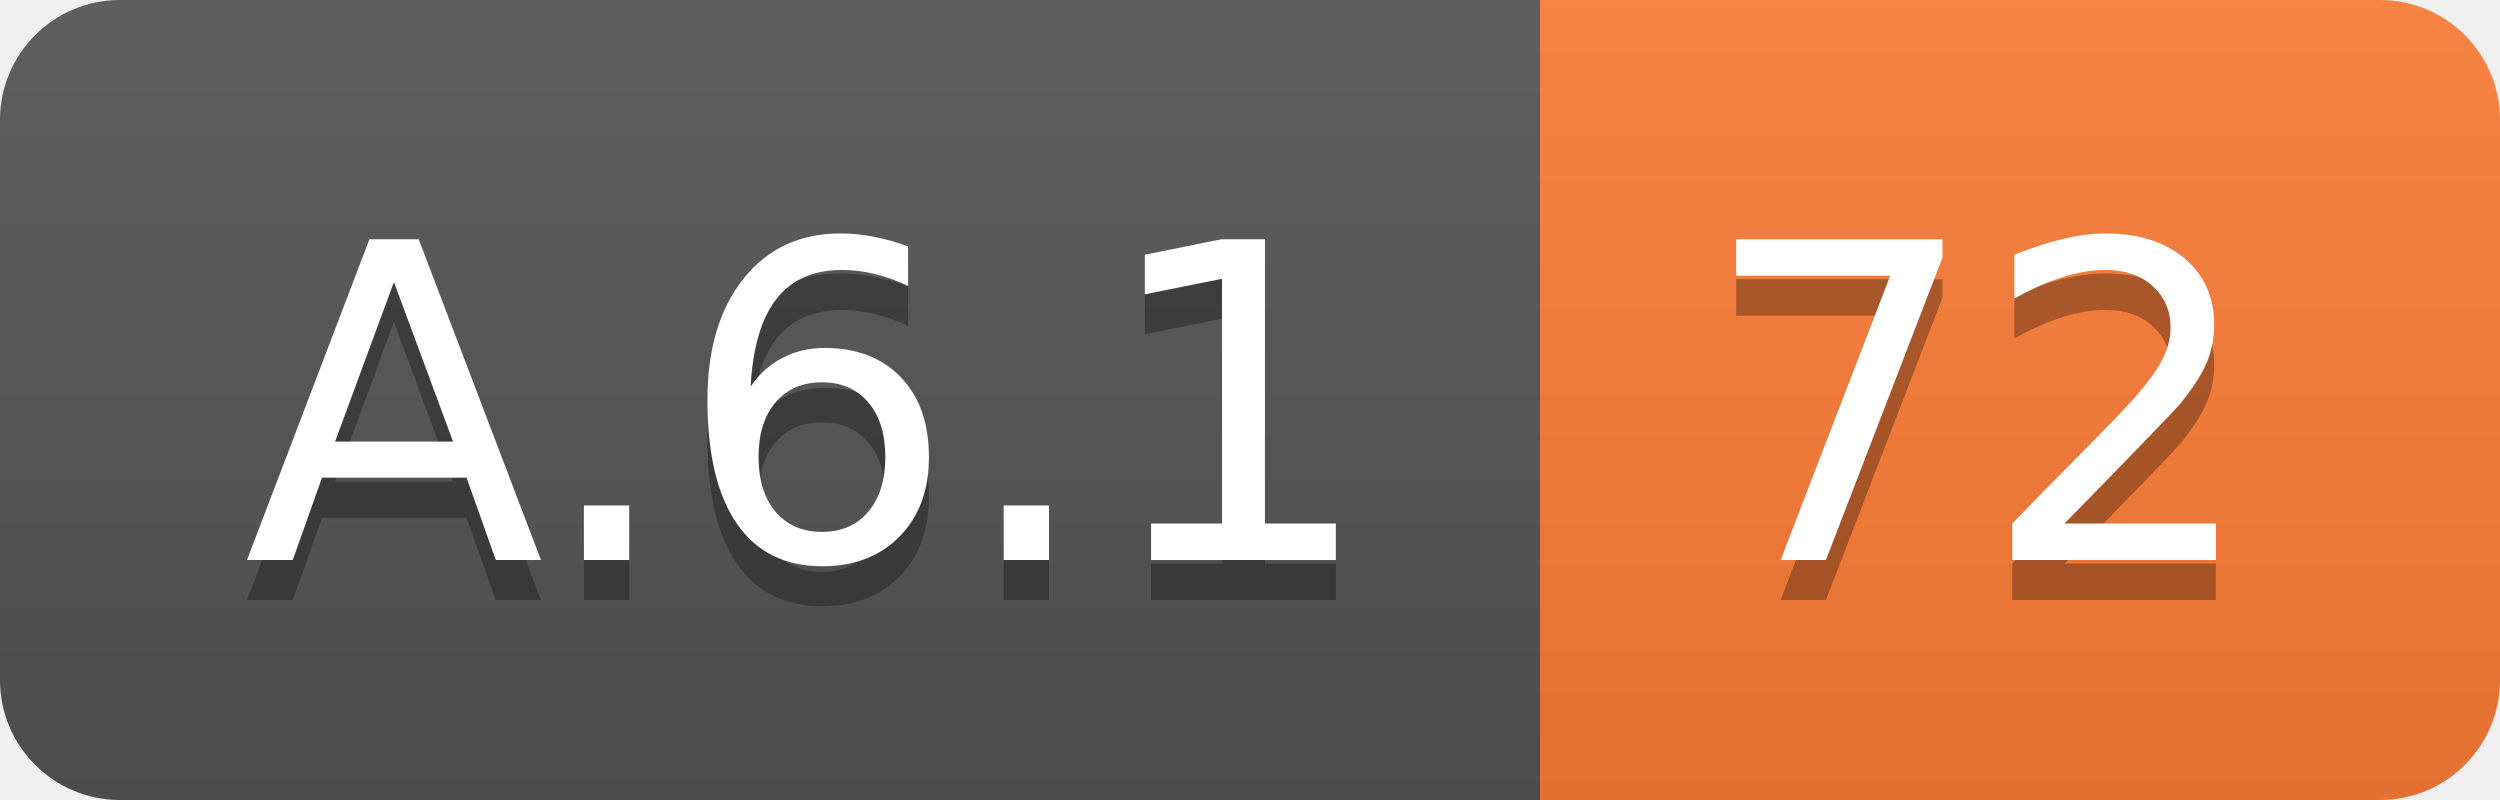
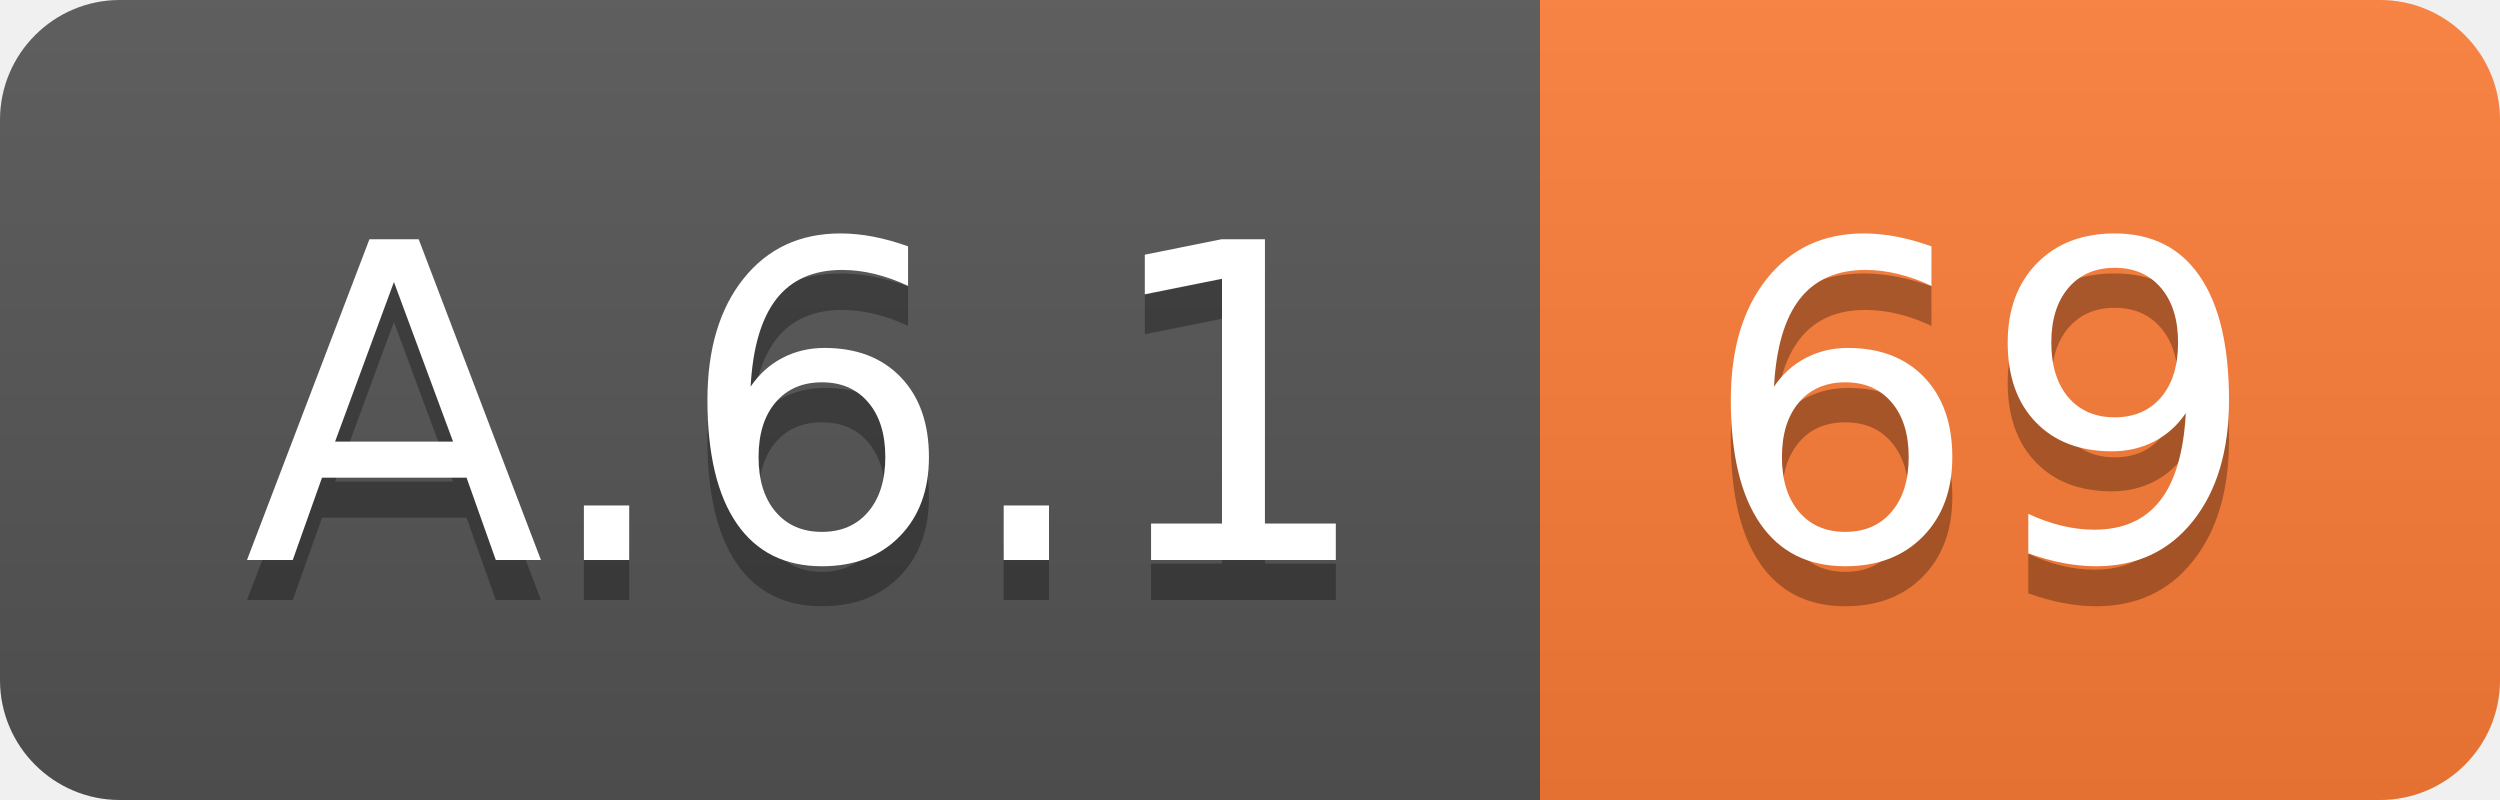
<svg xmlns="http://www.w3.org/2000/svg" width="62.5" height="20">
  <linearGradient id="smooth" x2="0" y2="100%">
    <stop offset="0" stop-color="#bbb" stop-opacity=".1" />
    <stop offset="1" stop-opacity=".1" />
  </linearGradient>
  <clipPath id="round">
    <rect width="62.5" height="20" rx="3" fill="#fff" />
  </clipPath>
  <g clip-path="url(#round)">
    <rect width="38.5" height="20" fill="#555" />
    <rect x="38.5" width="24.0" height="20" fill="#fe7d37" />
    <rect width="62.5" height="20" fill="url(#smooth)" />
  </g>
  <g fill="#fff" text-anchor="middle" font-family="DejaVu Sans,Verdana,Geneva,sans-serif" font-size="110">
    <text x="202.5" y="150" fill="#010101" fill-opacity=".3" transform="scale(0.1)" textLength="285.0" lengthAdjust="spacing">A.6.1</text>
    <text x="202.5" y="140" transform="scale(0.1)" textLength="285.0" lengthAdjust="spacing">A.6.1</text>
-     <text x="495.0" y="150" fill="#010101" fill-opacity=".3" transform="scale(0.1)" textLength="140.0" lengthAdjust="spacing">72</text>
-     <text x="495.0" y="140" transform="scale(0.1)" textLength="140.0" lengthAdjust="spacing">72</text>
+     <text x="495.0" y="150" fill="#010101" fill-opacity=".3" transform="scale(0.1)" textLength="140.0" lengthAdjust="spacing">69</text>
+     <text x="495.0" y="140" transform="scale(0.1)" textLength="140.0" lengthAdjust="spacing">69</text>
  </g>
</svg>
